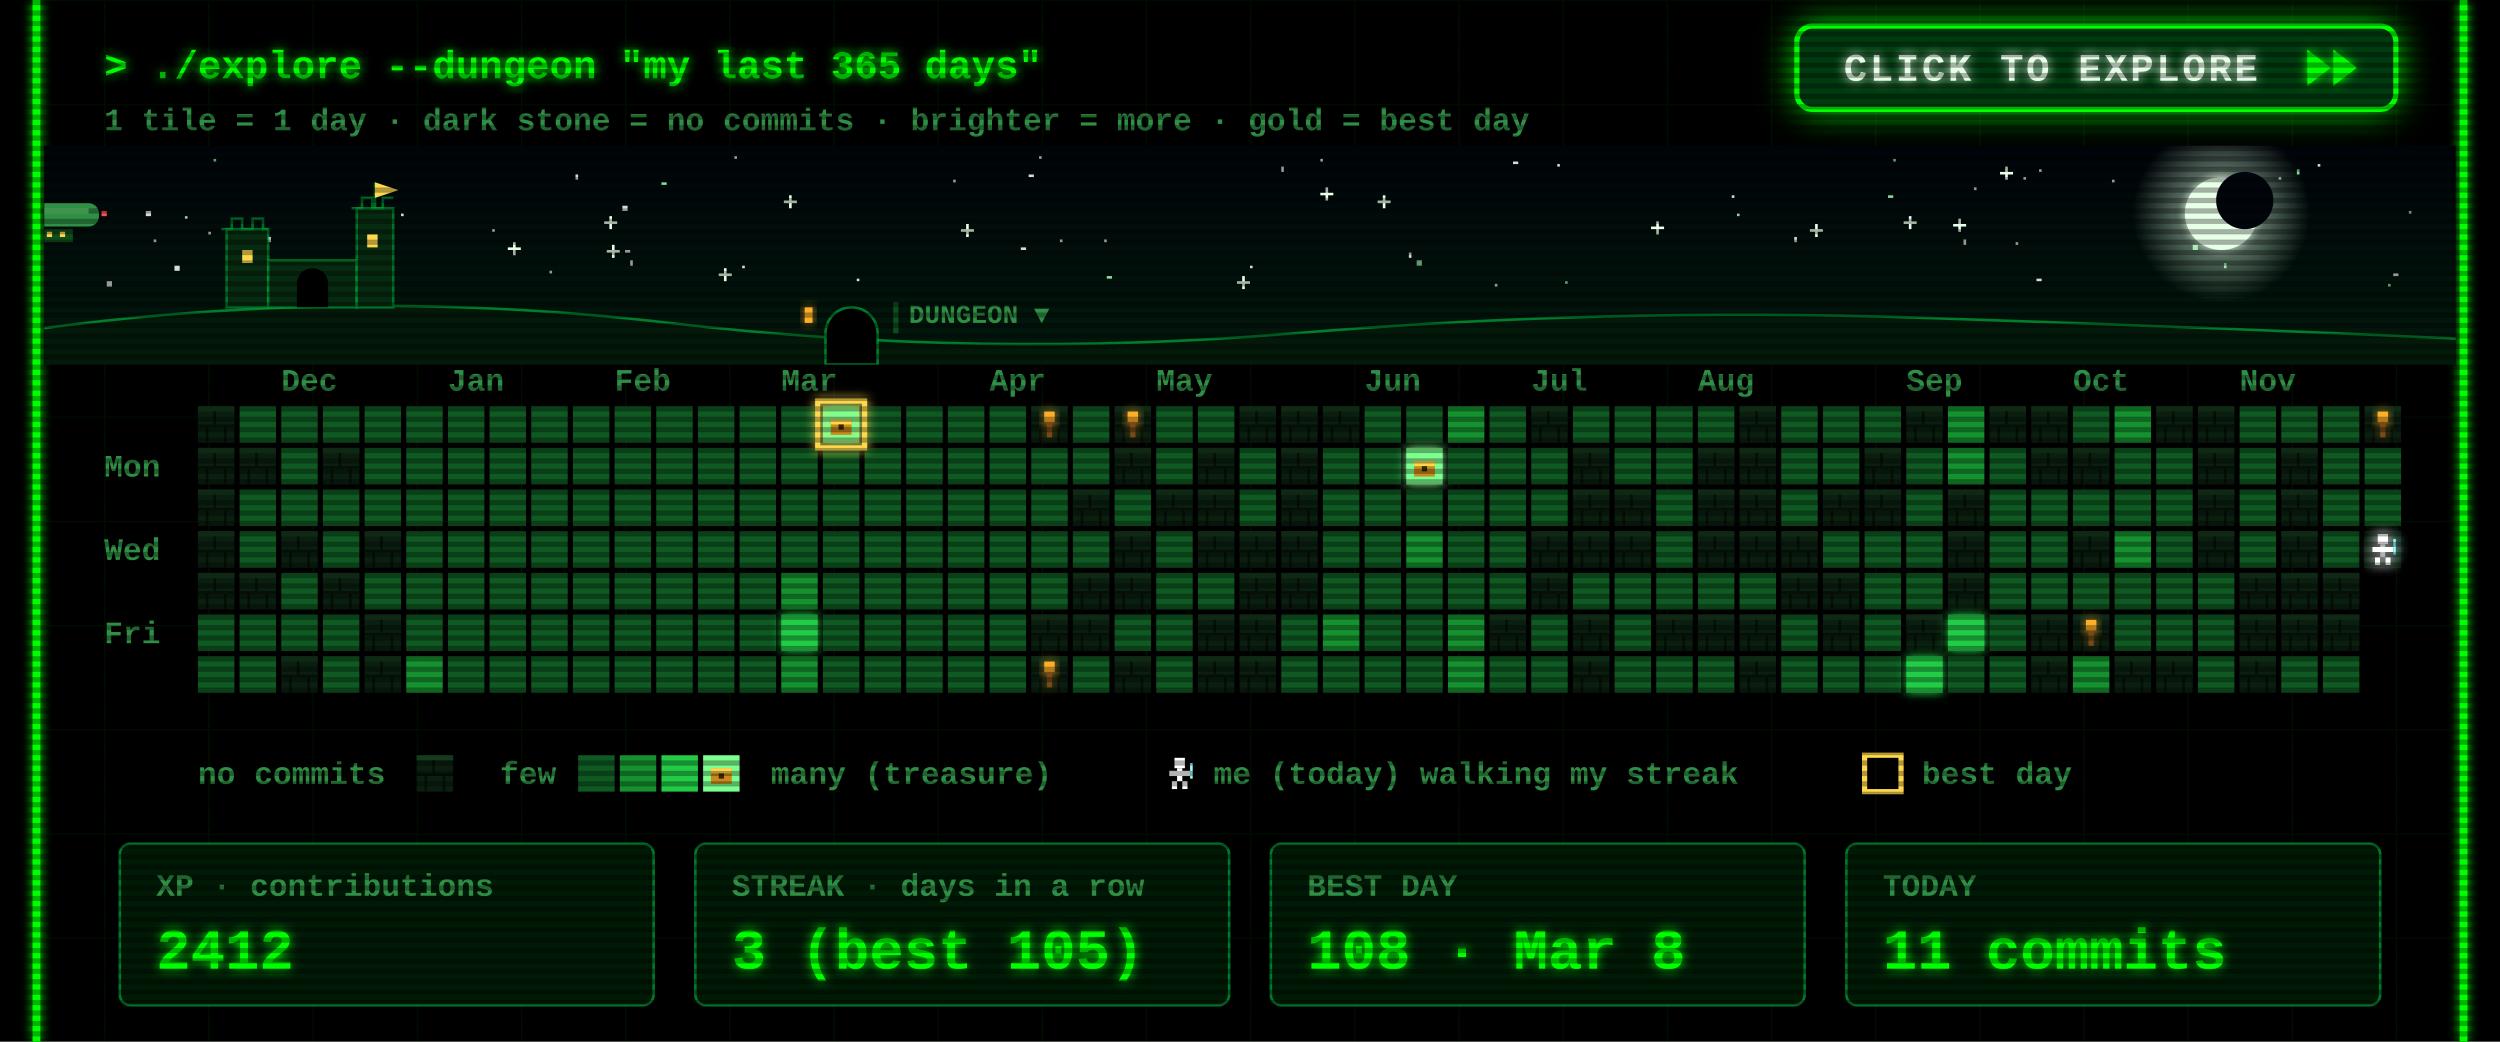
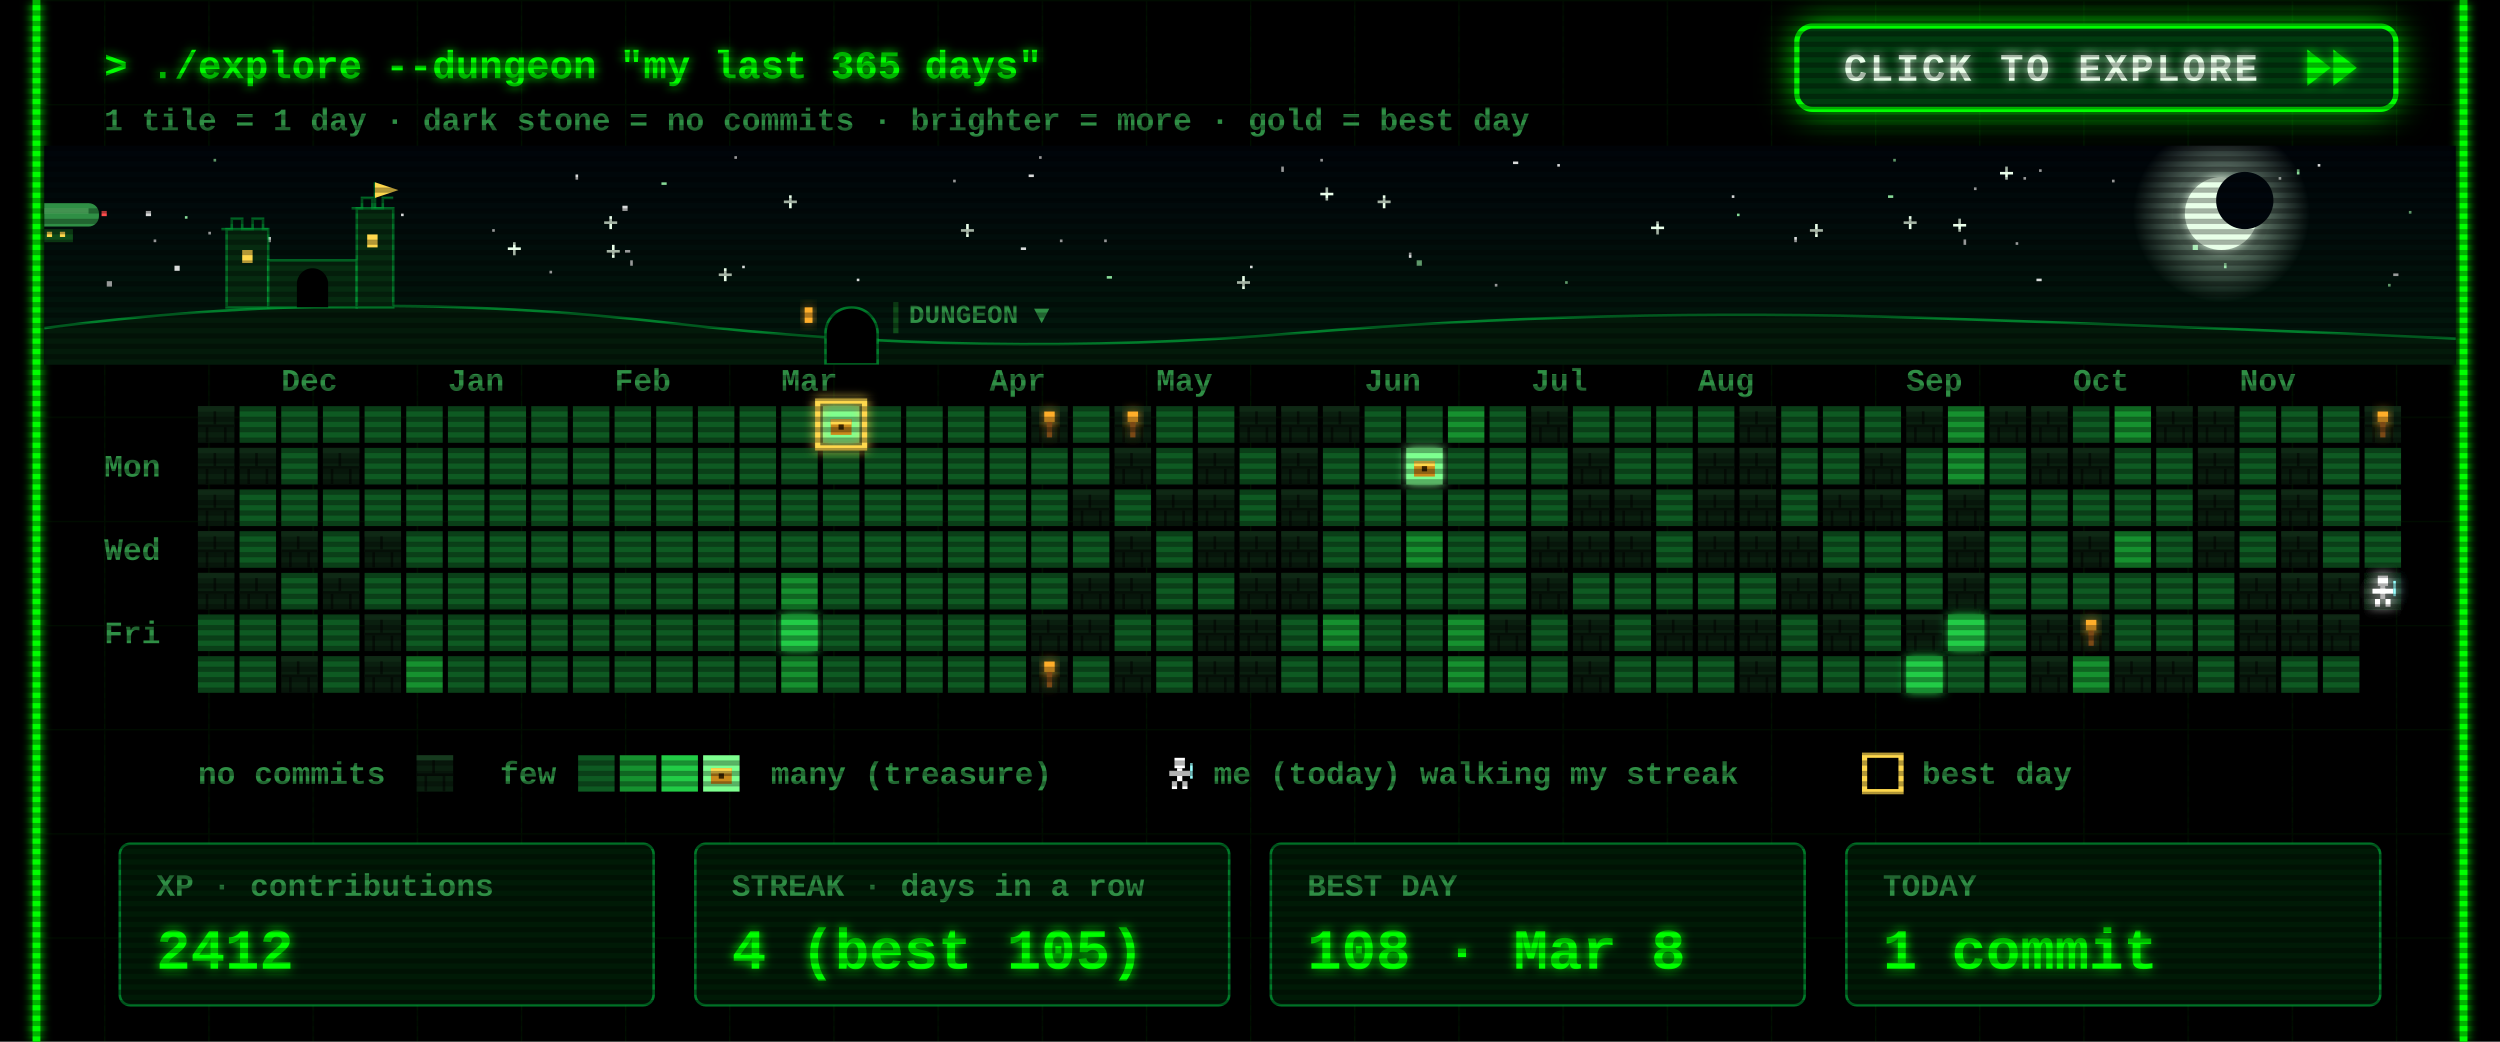
<svg xmlns="http://www.w3.org/2000/svg" width="960" height="400" viewBox="0 0 960 400">
  <defs>
    <filter id="glow" x="-50%" y="-50%" width="200%" height="200%">
      <feGaussianBlur stdDeviation="2" result="b" />
      <feMerge>
        <feMergeNode in="b" />
        <feMergeNode in="SourceGraphic" />
      </feMerge>
    </filter>
    <pattern id="grid" width="40" height="40" patternUnits="userSpaceOnUse">
      <path d="M40 0H0V40" fill="none" stroke="#00FF00" stroke-opacity=".07" />
    </pattern>
    <pattern id="scan" width="4" height="4" patternUnits="userSpaceOnUse">
      <rect width="4" height="2" fill="#000" fill-opacity=".3" />
    </pattern>
    <g id="wall">
      <rect width="14" height="14" fill="#0a1f0f" />
      <rect width="14" height="2" fill="#163a1e" />
      <rect y="7" width="14" height="1" fill="#050f07" />
      <rect x="6" y="2" width="1" height="5" fill="#050f07" />
      <rect x="3" y="8" width="1" height="6" fill="#050f07" />
      <rect x="10" y="8" width="1" height="6" fill="#050f07" />
    </g>
    <g id="chest">
      <rect x="3" y="5" width="8" height="6" fill="#c98a1b" />
      <rect x="3" y="5" width="8" height="2" fill="#ffd84d" />
      <rect x="6" y="7" width="2" height="2" fill="#3a2500" />
    </g>
    <g id="hero">
      <rect x="5" y="1" width="4" height="4" fill="#fff" />
      <rect x="3" y="6" width="8" height="2" fill="#fff" />
      <rect x="6" y="5" width="2" height="5" fill="#fff" />
      <rect x="4" y="10" width="2" height="3" fill="#fff" />
      <rect x="8" y="10" width="2" height="3" fill="#fff" />
      <rect x="11" y="3" width="1" height="6" fill="#9ff" />
    </g>
  </defs>
  <style>
  text{font-family:"Courier New",Consolas,"DejaVu Sans Mono",monospace;font-weight:700;white-space:pre}
  .ui{font-size:15px} .lbl{font-size:12px} .big{font-size:22px} .small{font-size:12px}
  .torch{animation:t 1.3s infinite} @keyframes t{0%,100%{opacity:1}40%{opacity:.55}70%{opacity:.85} }
  .bob{animation:bob .8s steps(2) infinite} @keyframes bob{50%{transform:translateY(-1px)} }
  .flick{animation:f 7s infinite} @keyframes f{0%,95%,100%{opacity:1}96%{opacity:.6}97%{opacity:1} }
</style>
  <rect width="960" height="400" fill="#000" />
  <rect x="12" width="936" height="400" fill="url(#grid)" />
  <g class="flick" filter="url(#glow)" pointer-events="none">
    <line x1="14" y1="0" x2="14" y2="400" stroke="#00FF00" stroke-width="3" />
    <line x1="946" y1="0" x2="946" y2="400" stroke="#00FF00" stroke-width="3" />
  </g>
  <text class="ui" x="40" y="30" fill="#00FF00" filter="url(#glow)">&gt; ./explore --dungeon "my last 365 days"</text>
  <text class="small" x="40" y="50" fill="#2f8f45">1 tile = 1 day  ·  dark stone = no commits  ·  brighter = more  ·  gold = best day</text>
  <g>
    <clipPath id="btnClip">
      <rect x="690" y="10" width="230" height="32" rx="6" />
    </clipPath>
    <linearGradient id="shine" x1="0" x2="1">
      <stop offset="0" stop-color="#fff" stop-opacity="0" />
      <stop offset=".5" stop-color="#fff" stop-opacity=".55" />
      <stop offset="1" stop-color="#fff" stop-opacity="0" />
    </linearGradient>
    <filter id="btnGlow" x="-40%" y="-120%" width="180%" height="340%">
      <feGaussianBlur stdDeviation="7" />
    </filter>
    <rect class="pulse" x="690" y="10" width="230" height="32" rx="6" fill="#00FF00" filter="url(#btnGlow)" />
    <rect x="690" y="10" width="230" height="32" rx="6" fill="#003b0f" stroke="#00FF00" stroke-width="2" />
    <g clip-path="url(#btnClip)">
      <rect class="sweep" x="610" y="10" width="70" height="32" fill="url(#shine)" transform="skewX(-20)" />
    </g>
    <text x="708" y="31" fill="#eaffea" style="font-size:15px;letter-spacing:1px" filter="url(#glow)">CLICK TO EXPLORE</text>
    <g class="nudge">
      <path d="M886 19 l9 7 -9 7z M896 19 l9 7 -9 7z" fill="#00FF00" filter="url(#glow)" />
    </g>
  </g>
  <style>
  .pulse{animation:pulse 1.6s ease-in-out infinite} @keyframes pulse{0%,100%{opacity:.25}50%{opacity:.85} }
  .sweep{animation:sweep 2.8s ease-in-out infinite} @keyframes sweep{0%{transform:skewX(-20deg) translateX(0)}60%,100%{transform:skewX(-20deg) translateX(340px)} }
  .nudge{animation:nudge 0.9s ease-in-out infinite} @keyframes nudge{0%,100%{transform:translateX(0)}50%{transform:translateX(4px)} }
</style>
  <defs>
    <linearGradient id="skyG" x1="0" y1="0" x2="0" y2="1">
      <stop offset="0" stop-color="#00040a" />
      <stop offset="1" stop-color="#021a0c" />
    </linearGradient>
    <radialGradient id="moonG">
      <stop offset=".55" stop-color="#d9ffe0" stop-opacity=".35" />
      <stop offset="1" stop-color="#d9ffe0" stop-opacity="0" />
    </radialGradient>
    <linearGradient id="trail" x1="0" x2="1">
      <stop offset="0" stop-color="#fff" stop-opacity="0" />
      <stop offset="1" stop-color="#fff" />
    </linearGradient>
    <clipPath id="skyClip">
      <rect x="17" y="56" width="926" height="84" />
    </clipPath>
  </defs>
  <style>
  .tw{animation:tw 3s ease-in-out infinite} @keyframes tw{0%,100%{opacity:1}50%{opacity:.15} }
  .shoot{animation:shoot 9s linear infinite;opacity:0} @keyframes shoot{0%{transform:translate(0,0);opacity:0}2%{opacity:1}9%{transform:translate(260px,46px);opacity:0}100%{transform:translate(260px,46px);opacity:0} }
  .ship{animation:ship 30s linear infinite} @keyframes ship{from{transform:translateX(-80px)}to{transform:translateX(1000px)} }
  .bob2{animation:bob2 2s ease-in-out infinite} @keyframes bob2{0%,100%{transform:translateY(0)}50%{transform:translateY(2px)} }
  .lamp{animation:lamp 1s step-end infinite} @keyframes lamp{50%{opacity:0} }
  .win{animation:win 4s infinite} @keyframes win{0%,90%,100%{opacity:1}93%{opacity:.4} }
</style>
  <g clip-path="url(#skyClip)" pointer-events="none">
    <rect x="17" y="56" width="926" height="84" fill="url(#skyG)" />
    <rect class="tw" style="animation-delay:1.7s" x="758" y="72" width="1" height="1" fill="#ffffff" opacity=".85" />
    <rect class="tw" style="animation-delay:0.5s" x="425" y="106" width="2" height="1" fill="#9fffb0" opacity=".85" />
    <rect class="tw" style="animation-delay:2.8s" x="777" y="68" width="1" height="1" fill="#ffffff" opacity=".85" />
    <rect class="tw" style="animation-delay:1.9s" x="399" y="60" width="1" height="1" fill="#ffffff" opacity=".85" />
    <rect class="tw" style="animation-delay:2.9s" x="242" y="100" width="1" height="2" fill="#ffffff" opacity=".85" />
    <g class="tw" style="animation-delay:2.6s" fill="#eaffea">
      <rect x="731" y="85" width="5" height="1" />
      <rect x="733" y="83" width="1" height="5" />
    </g>
    <rect class="tw" style="animation-delay:2.3s" x="282" y="60" width="1" height="1" fill="#ffffff" opacity=".85" />
    <rect class="tw" style="animation-delay:0.2s" x="917" y="109" width="1" height="1" fill="#9fffb0" opacity=".85" />
    <rect class="tw" style="animation-delay:1.2s" x="598" y="63" width="1" height="1" fill="#ffffff" opacity=".85" />
    <rect class="tw" style="animation-delay:0.6s" x="919" y="105" width="2" height="1" fill="#ffffff" opacity=".85" />
    <rect class="tw" style="animation-delay:0.1s" x="395" y="67" width="2" height="1" fill="#ffffff" opacity=".85" />
    <rect class="tw" style="animation-delay:2.8s" x="507" y="61" width="1" height="1" fill="#ffffff" opacity=".85" />
    <g class="tw" style="animation-delay:1.5s" fill="#eaffea">
      <rect x="634" y="87" width="5" height="1" />
      <rect x="636" y="85" width="1" height="5" />
    </g>
    <rect class="tw" style="animation-delay:2.6s" x="154" y="82" width="1" height="1" fill="#ffffff" opacity=".85" />
    <g class="tw" style="animation-delay:0.9s" fill="#eaffea">
      <rect x="232" y="85" width="5" height="1" />
      <rect x="234" y="83" width="1" height="5" />
    </g>
    <g class="tw" style="animation-delay:0.3s" fill="#eaffea">
      <rect x="529" y="77" width="5" height="1" />
      <rect x="531" y="75" width="1" height="5" />
    </g>
    <g class="tw" style="animation-delay:2.5s" fill="#eaffea">
      <rect x="369" y="88" width="5" height="1" />
      <rect x="371" y="86" width="1" height="5" />
    </g>
    <rect class="tw" style="animation-delay:0.4s" x="102" y="91" width="2" height="2" fill="#ffffff" opacity=".85" />
    <g class="tw" style="animation-delay:0.7s" fill="#eaffea">
      <rect x="507" y="74" width="5" height="1" />
      <rect x="509" y="72" width="1" height="5" />
    </g>
    <g class="tw" style="animation-delay:2.1s" fill="#eaffea">
      <rect x="301" y="77" width="5" height="1" />
      <rect x="303" y="75" width="1" height="5" />
    </g>
    <rect class="tw" style="animation-delay:1.9s" x="71" y="83" width="1" height="1" fill="#9fffb0" opacity=".85" />
    <rect class="tw" style="animation-delay:0.9s" x="811" y="69" width="1" height="1" fill="#ffffff" opacity=".85" />
    <rect class="tw" style="animation-delay:2.6s" x="574" y="109" width="1" height="1" fill="#ffffff" opacity=".85" />
    <rect class="tw" style="animation-delay:2.3s" x="41" y="108" width="2" height="2" fill="#ffffff" opacity=".85" />
    <rect class="tw" style="animation-delay:3.0s" x="925" y="81" width="1" height="1" fill="#9fffb0" opacity=".85" />
    <rect class="tw" style="animation-delay:0.4s" x="541" y="97" width="1" height="2" fill="#ffffff" opacity=".85" />
    <rect class="tw" style="animation-delay:2.0s" x="875" y="68" width="1" height="1" fill="#ffffff" opacity=".85" />
    <rect class="tw" style="animation-delay:1.4s" x="254" y="70" width="2" height="1" fill="#9fffb0" opacity=".85" />
    <rect class="tw" style="animation-delay:1.4s" x="480" y="102" width="1" height="1" fill="#ffffff" opacity=".85" />
    <rect class="tw" style="animation-delay:2.0s" x="725" y="75" width="2" height="1" fill="#9fffb0" opacity=".85" />
    <g class="tw" style="animation-delay:1.9s" fill="#eaffea">
      <rect x="233" y="96" width="5" height="1" />
      <rect x="235" y="94" width="1" height="5" />
    </g>
    <rect class="tw" style="animation-delay:0.3s" x="392" y="95" width="2" height="1" fill="#ffffff" opacity=".85" />
    <rect class="tw" style="animation-delay:2.2s" x="80" y="89" width="1" height="1" fill="#ffffff" opacity=".85" />
    <rect class="tw" style="animation-delay:0.2s" x="727" y="61" width="1" height="1" fill="#9fffb0" opacity=".85" />
    <rect class="tw" style="animation-delay:0.5s" x="211" y="104" width="1" height="1" fill="#ffffff" opacity=".85" />
    <rect class="tw" style="animation-delay:0.1s" x="407" y="92" width="1" height="1" fill="#ffffff" opacity=".85" />
    <rect class="tw" style="animation-delay:2.1s" x="782" y="107" width="2" height="1" fill="#ffffff" opacity=".85" />
    <rect class="tw" style="animation-delay:1.7s" x="221" y="67" width="1" height="2" fill="#ffffff" opacity=".85" />
    <g class="tw" style="animation-delay:1.0s" fill="#eaffea">
      <rect x="475" y="108" width="5" height="1" />
      <rect x="477" y="106" width="1" height="5" />
    </g>
    <rect class="tw" style="animation-delay:0.6s" x="82" y="61" width="1" height="1" fill="#9fffb0" opacity=".85" />
    <rect class="tw" style="animation-delay:1.9s" x="424" y="92" width="1" height="1" fill="#ffffff" opacity=".85" />
    <g class="tw" style="animation-delay:2.8s" fill="#eaffea">
      <rect x="195" y="95" width="5" height="1" />
      <rect x="197" y="93" width="1" height="5" />
    </g>
    <rect class="tw" style="animation-delay:1.8s" x="366" y="69" width="1" height="1" fill="#ffffff" opacity=".85" />
    <rect class="tw" style="animation-delay:0.8s" x="581" y="62" width="2" height="1" fill="#ffffff" opacity=".85" />
    <rect class="tw" style="animation-delay:2.3s" x="667" y="82" width="1" height="1" fill="#9fffb0" opacity=".85" />
    <rect class="tw" style="animation-delay:1.9s" x="689" y="91" width="1" height="2" fill="#ffffff" opacity=".85" />
    <rect class="tw" style="animation-delay:1.6s" x="783" y="65" width="1" height="1" fill="#ffffff" opacity=".85" />
    <rect class="tw" style="animation-delay:2.7s" x="144" y="82" width="2" height="2" fill="#ffffff" opacity=".85" />
    <rect class="tw" style="animation-delay:1.6s" x="854" y="101" width="1" height="2" fill="#9fffb0" opacity=".85" />
    <g class="tw" style="animation-delay:1.4s" fill="#eaffea">
      <rect x="276" y="105" width="5" height="1" />
      <rect x="278" y="103" width="1" height="5" />
    </g>
    <rect class="tw" style="animation-delay:1.9s" x="890" y="63" width="1" height="1" fill="#ffffff" opacity=".85" />
    <rect class="tw" style="animation-delay:2.3s" x="665" y="75" width="1" height="1" fill="#ffffff" opacity=".85" />
    <rect class="tw" style="animation-delay:1.7s" x="492" y="64" width="1" height="2" fill="#ffffff" opacity=".85" />
    <rect class="tw" style="animation-delay:2.5s" x="842" y="94" width="2" height="2" fill="#9fffb0" opacity=".85" />
    <rect class="tw" style="animation-delay:1.6s" x="56" y="81" width="2" height="2" fill="#ffffff" opacity=".85" />
    <rect class="tw" style="animation-delay:1.7s" x="329" y="107" width="1" height="1" fill="#ffffff" opacity=".85" />
    <g class="tw" style="animation-delay:2.9s" fill="#eaffea">
      <rect x="750" y="86" width="5" height="1" />
      <rect x="752" y="84" width="1" height="5" />
    </g>
    <rect class="tw" style="animation-delay:0.6s" x="882" y="65" width="1" height="2" fill="#9fffb0" opacity=".85" />
    <rect class="tw" style="animation-delay:0.2s" x="189" y="88" width="1" height="1" fill="#ffffff" opacity=".85" />
    <rect class="tw" style="animation-delay:2.0s" x="240" y="96" width="2" height="1" fill="#ffffff" opacity=".85" />
    <rect class="tw" style="animation-delay:0.5s" x="285" y="102" width="1" height="1" fill="#ffffff" opacity=".85" />
    <rect class="tw" style="animation-delay:0.3s" x="601" y="108" width="1" height="1" fill="#9fffb0" opacity=".85" />
    <rect class="tw" style="animation-delay:2.6s" x="67" y="102" width="2" height="2" fill="#ffffff" opacity=".85" />
    <g class="tw" style="animation-delay:2.9s" fill="#eaffea">
      <rect x="695" y="88" width="5" height="1" />
      <rect x="697" y="86" width="1" height="5" />
    </g>
    <rect class="tw" style="animation-delay:0.7s" x="774" y="93" width="1" height="1" fill="#ffffff" opacity=".85" />
    <rect class="tw" style="animation-delay:2.0s" x="239" y="79" width="2" height="2" fill="#ffffff" opacity=".85" />
    <rect class="tw" style="animation-delay:1.7s" x="754" y="92" width="1" height="2" fill="#ffffff" opacity=".85" />
    <rect class="tw" style="animation-delay:0.6s" x="59" y="92" width="1" height="1" fill="#ffffff" opacity=".85" />
    <rect class="tw" style="animation-delay:1.7s" x="544" y="100" width="2" height="2" fill="#9fffb0" opacity=".85" />
    <g class="tw" style="animation-delay:2.2s" fill="#eaffea">
      <rect x="768" y="66" width="5" height="1" />
      <rect x="770" y="64" width="1" height="5" />
    </g>
    <circle cx="853" cy="82" r="34" fill="url(#moonG)" />
    <circle cx="853" cy="82" r="14" fill="#e8ffe8" filter="url(#glow)" />
    <circle cx="862" cy="77" r="11" fill="#00060c" />
    <g class="shoot">
      <line x1="197" y1="64" x2="247" y2="73" stroke="url(#trail)" stroke-width="2" />
    </g>
    <g class="ship">
      <g transform="translate(0 78)">
        <g class="bob2">
          <rect x="4" y="0" width="34" height="9" rx="4" fill="#2f8f45" />
          <rect x="8" y="2" width="26" height="2" fill="#7dff8f" opacity=".6" />
          <rect x="16" y="10" width="12" height="5" fill="#0f4d1a" />
          <rect x="18" y="11" width="2" height="2" fill="#ffd84d" />
          <rect x="23" y="11" width="2" height="2" fill="#ffd84d" />
          <path d="M0 2 l5 2 -5 2z" fill="#2f8f45" />
          <rect class="lamp" x="39" y="3" width="2" height="2" fill="#ff4d4d" />
          <rect class="lamp" style="animation-delay:.5s" x="3" y="8" width="2" height="2" fill="#7dff8f" />
        </g>
      </g>
    </g>
    <path d="M17 140 L17 126 Q137 110 257 124 T497 128 T737 122 T943 130 L943 140 Z" fill="#031a0a" />
    <path d="M17 126 Q137 110 257 124 T497 128 T737 122 T943 130" fill="none" stroke="#00a83a" stroke-opacity=".7" />
    <g fill="#062b10" stroke="#00a83a" stroke-opacity=".6">
      <rect x="87" y="88" width="16" height="30" />
      <rect x="103" y="100" width="34" height="18" />
      <rect x="137" y="80" width="14" height="38" />
      <path d="M85 88 h4 v-4 h4 v4 h4 v-4 h4 v4 h2" fill="none" />
      <path d="M135 80 h4 v-4 h4 v4 h4 v-4 h4" fill="none" />
      <path d="M144 80 v-10" fill="none" />
    </g>
    <path d="M144 70 l9 3 -9 3z" fill="#ffd84d" />
    <rect class="win" x="93" y="96" width="4" height="5" fill="#ffd84d" />
    <rect class="win" style="animation-delay:1.3s" x="141" y="90" width="4" height="5" fill="#ffd84d" />
    <path d="M114 118 v-9 a6 6 0 0 1 12 0 v9z" fill="#000" />
    <path d="M317 140 v-12 a10 10 0 0 1 20 0 v12z" fill="#000" stroke="#00a83a" stroke-opacity=".7" />
    <rect class="win" x="309" y="118" width="3" height="6" fill="#ffae2b" filter="url(#glow)" />
    <rect x="343" y="116" width="2" height="12" fill="#0f4d1a" />
    <text class="lbl" x="349" y="124" fill="#2f8f45" style="font-size:10px">DUNGEON ▼</text>
  </g>
  <text class="lbl" x="108" y="150" fill="#2f8f45">Dec</text>
  <text class="lbl" x="172" y="150" fill="#2f8f45">Jan</text>
  <text class="lbl" x="236" y="150" fill="#2f8f45">Feb</text>
  <text class="lbl" x="300" y="150" fill="#2f8f45">Mar</text>
  <text class="lbl" x="380" y="150" fill="#2f8f45">Apr</text>
  <text class="lbl" x="444" y="150" fill="#2f8f45">May</text>
  <text class="lbl" x="524" y="150" fill="#2f8f45">Jun</text>
  <text class="lbl" x="588" y="150" fill="#2f8f45">Jul</text>
  <text class="lbl" x="652" y="150" fill="#2f8f45">Aug</text>
  <text class="lbl" x="732" y="150" fill="#2f8f45">Sep</text>
  <text class="lbl" x="796" y="150" fill="#2f8f45">Oct</text>
  <text class="lbl" x="860" y="150" fill="#2f8f45">Nov</text>
  <text class="lbl" x="40" y="183" fill="#2f8f45">Mon</text>
  <text class="lbl" x="40" y="215" fill="#2f8f45">Wed</text>
  <text class="lbl" x="40" y="247" fill="#2f8f45">Fri</text>
  <use href="#wall" x="76" y="156" />
  <use href="#wall" x="76" y="172" />
  <use href="#wall" x="76" y="188" />
  <use href="#wall" x="76" y="204" />
  <use href="#wall" x="76" y="220" />
  <rect x="76" y="236" width="14" height="14" fill="#0e5a22" />
  <rect x="76" y="252" width="14" height="14" fill="#0e5a22" />
  <rect x="92" y="156" width="14" height="14" fill="#0e5a22" />
  <use href="#wall" x="92" y="172" />
  <rect x="92" y="188" width="14" height="14" fill="#0e5a22" />
  <rect x="92" y="204" width="14" height="14" fill="#0e5a22" />
  <use href="#wall" x="92" y="220" />
  <rect x="92" y="236" width="14" height="14" fill="#0e5a22" />
  <rect x="92" y="252" width="14" height="14" fill="#0e5a22" />
  <rect x="108" y="156" width="14" height="14" fill="#0e5a22" />
  <rect x="108" y="172" width="14" height="14" fill="#0e5a22" />
  <rect x="108" y="188" width="14" height="14" fill="#0e5a22" />
  <use href="#wall" x="108" y="204" />
  <rect x="108" y="220" width="14" height="14" fill="#0e5a22" />
  <rect x="108" y="236" width="14" height="14" fill="#0e5a22" />
  <use href="#wall" x="108" y="252" />
  <rect x="124" y="156" width="14" height="14" fill="#0e5a22" />
  <use href="#wall" x="124" y="172" />
  <rect x="124" y="188" width="14" height="14" fill="#0e5a22" />
  <rect x="124" y="204" width="14" height="14" fill="#0e5a22" />
  <use href="#wall" x="124" y="220" />
  <rect x="124" y="236" width="14" height="14" fill="#0e5a22" />
  <rect x="124" y="252" width="14" height="14" fill="#0e5a22" />
  <rect x="140" y="156" width="14" height="14" fill="#0e5a22" />
  <rect x="140" y="172" width="14" height="14" fill="#0e5a22" />
  <rect x="140" y="188" width="14" height="14" fill="#0e5a22" />
  <use href="#wall" x="140" y="204" />
  <rect x="140" y="220" width="14" height="14" fill="#0e5a22" />
  <use href="#wall" x="140" y="236" />
  <use href="#wall" x="140" y="252" />
  <rect x="156" y="156" width="14" height="14" fill="#0e5a22" />
  <rect x="156" y="172" width="14" height="14" fill="#0e5a22" />
  <rect x="156" y="188" width="14" height="14" fill="#0e5a22" />
  <rect x="156" y="204" width="14" height="14" fill="#0e5a22" />
  <rect x="156" y="220" width="14" height="14" fill="#0e5a22" />
  <rect x="156" y="236" width="14" height="14" fill="#0e5a22" />
  <rect x="156" y="252" width="14" height="14" fill="#16912f" />
  <rect x="172" y="156" width="14" height="14" fill="#0e5a22" />
  <rect x="172" y="172" width="14" height="14" fill="#0e5a22" />
  <rect x="172" y="188" width="14" height="14" fill="#0e5a22" />
  <rect x="172" y="204" width="14" height="14" fill="#0e5a22" />
  <rect x="172" y="220" width="14" height="14" fill="#0e5a22" />
  <rect x="172" y="236" width="14" height="14" fill="#0e5a22" />
  <rect x="172" y="252" width="14" height="14" fill="#0e5a22" />
  <rect x="188" y="156" width="14" height="14" fill="#0e5a22" />
  <rect x="188" y="172" width="14" height="14" fill="#0e5a22" />
  <rect x="188" y="188" width="14" height="14" fill="#0e5a22" />
  <rect x="188" y="204" width="14" height="14" fill="#0e5a22" />
  <rect x="188" y="220" width="14" height="14" fill="#0e5a22" />
  <rect x="188" y="236" width="14" height="14" fill="#0e5a22" />
  <rect x="188" y="252" width="14" height="14" fill="#0e5a22" />
  <rect x="204" y="156" width="14" height="14" fill="#0e5a22" />
  <rect x="204" y="172" width="14" height="14" fill="#0e5a22" />
  <rect x="204" y="188" width="14" height="14" fill="#0e5a22" />
  <rect x="204" y="204" width="14" height="14" fill="#0e5a22" />
  <rect x="204" y="220" width="14" height="14" fill="#0e5a22" />
  <rect x="204" y="236" width="14" height="14" fill="#0e5a22" />
  <rect x="204" y="252" width="14" height="14" fill="#0e5a22" />
  <rect x="220" y="156" width="14" height="14" fill="#0e5a22" />
  <rect x="220" y="172" width="14" height="14" fill="#0e5a22" />
  <rect x="220" y="188" width="14" height="14" fill="#0e5a22" />
  <rect x="220" y="204" width="14" height="14" fill="#0e5a22" />
  <rect x="220" y="220" width="14" height="14" fill="#0e5a22" />
  <rect x="220" y="236" width="14" height="14" fill="#0e5a22" />
  <rect x="220" y="252" width="14" height="14" fill="#0e5a22" />
  <rect x="236" y="156" width="14" height="14" fill="#0e5a22" />
  <rect x="236" y="172" width="14" height="14" fill="#0e5a22" />
  <rect x="236" y="188" width="14" height="14" fill="#0e5a22" />
  <rect x="236" y="204" width="14" height="14" fill="#0e5a22" />
  <rect x="236" y="220" width="14" height="14" fill="#0e5a22" />
  <rect x="236" y="236" width="14" height="14" fill="#0e5a22" />
  <rect x="236" y="252" width="14" height="14" fill="#0e5a22" />
  <rect x="252" y="156" width="14" height="14" fill="#0e5a22" />
  <rect x="252" y="172" width="14" height="14" fill="#0e5a22" />
  <rect x="252" y="188" width="14" height="14" fill="#0e5a22" />
  <rect x="252" y="204" width="14" height="14" fill="#0e5a22" />
  <rect x="252" y="220" width="14" height="14" fill="#0e5a22" />
  <rect x="252" y="236" width="14" height="14" fill="#0e5a22" />
  <rect x="252" y="252" width="14" height="14" fill="#0e5a22" />
  <rect x="268" y="156" width="14" height="14" fill="#0e5a22" />
  <rect x="268" y="172" width="14" height="14" fill="#0e5a22" />
  <rect x="268" y="188" width="14" height="14" fill="#0e5a22" />
  <rect x="268" y="204" width="14" height="14" fill="#0e5a22" />
  <rect x="268" y="220" width="14" height="14" fill="#0e5a22" />
  <rect x="268" y="236" width="14" height="14" fill="#0e5a22" />
  <rect x="268" y="252" width="14" height="14" fill="#0e5a22" />
  <rect x="284" y="156" width="14" height="14" fill="#0e5a22" />
  <rect x="284" y="172" width="14" height="14" fill="#0e5a22" />
  <rect x="284" y="188" width="14" height="14" fill="#0e5a22" />
  <rect x="284" y="204" width="14" height="14" fill="#0e5a22" />
  <rect x="284" y="220" width="14" height="14" fill="#0e5a22" />
  <rect x="284" y="236" width="14" height="14" fill="#0e5a22" />
  <rect x="284" y="252" width="14" height="14" fill="#0e5a22" />
  <rect x="300" y="156" width="14" height="14" fill="#0e5a22" />
  <rect x="300" y="172" width="14" height="14" fill="#0e5a22" />
  <rect x="300" y="188" width="14" height="14" fill="#0e5a22" />
  <rect x="300" y="204" width="14" height="14" fill="#0e5a22" />
  <rect x="300" y="220" width="14" height="14" fill="#16912f" />
  <rect x="300" y="236" width="14" height="14" fill="#22cc46" filter="url(#glow)" />
  <rect x="300" y="252" width="14" height="14" fill="#16912f" />
  <rect x="316" y="156" width="14" height="14" fill="#7dff8f" filter="url(#glow)" />
  <use href="#chest" x="316" y="156" />
  <rect x="316" y="172" width="14" height="14" fill="#0e5a22" />
  <rect x="316" y="188" width="14" height="14" fill="#0e5a22" />
  <rect x="316" y="204" width="14" height="14" fill="#0e5a22" />
  <rect x="316" y="220" width="14" height="14" fill="#0e5a22" />
  <rect x="316" y="236" width="14" height="14" fill="#0e5a22" />
  <rect x="316" y="252" width="14" height="14" fill="#0e5a22" />
  <rect x="332" y="156" width="14" height="14" fill="#0e5a22" />
  <rect x="332" y="172" width="14" height="14" fill="#0e5a22" />
  <rect x="332" y="188" width="14" height="14" fill="#0e5a22" />
  <rect x="332" y="204" width="14" height="14" fill="#0e5a22" />
  <rect x="332" y="220" width="14" height="14" fill="#0e5a22" />
  <rect x="332" y="236" width="14" height="14" fill="#0e5a22" />
  <rect x="332" y="252" width="14" height="14" fill="#0e5a22" />
  <rect x="348" y="156" width="14" height="14" fill="#0e5a22" />
  <rect x="348" y="172" width="14" height="14" fill="#0e5a22" />
  <rect x="348" y="188" width="14" height="14" fill="#0e5a22" />
  <rect x="348" y="204" width="14" height="14" fill="#0e5a22" />
  <rect x="348" y="220" width="14" height="14" fill="#0e5a22" />
  <rect x="348" y="236" width="14" height="14" fill="#0e5a22" />
  <rect x="348" y="252" width="14" height="14" fill="#0e5a22" />
  <rect x="364" y="156" width="14" height="14" fill="#0e5a22" />
  <rect x="364" y="172" width="14" height="14" fill="#0e5a22" />
  <rect x="364" y="188" width="14" height="14" fill="#0e5a22" />
  <rect x="364" y="204" width="14" height="14" fill="#0e5a22" />
  <rect x="364" y="220" width="14" height="14" fill="#0e5a22" />
  <rect x="364" y="236" width="14" height="14" fill="#0e5a22" />
  <rect x="364" y="252" width="14" height="14" fill="#0e5a22" />
  <rect x="380" y="156" width="14" height="14" fill="#0e5a22" />
  <rect x="380" y="172" width="14" height="14" fill="#0e5a22" />
  <rect x="380" y="188" width="14" height="14" fill="#0e5a22" />
  <rect x="380" y="204" width="14" height="14" fill="#0e5a22" />
  <rect x="380" y="220" width="14" height="14" fill="#0e5a22" />
  <rect x="380" y="236" width="14" height="14" fill="#0e5a22" />
  <rect x="380" y="252" width="14" height="14" fill="#0e5a22" />
  <use href="#wall" x="396" y="156" />
  <rect x="396" y="172" width="14" height="14" fill="#0e5a22" />
  <rect x="396" y="188" width="14" height="14" fill="#0e5a22" />
  <rect x="396" y="204" width="14" height="14" fill="#0e5a22" />
  <rect x="396" y="220" width="14" height="14" fill="#0e5a22" />
  <use href="#wall" x="396" y="236" />
  <use href="#wall" x="396" y="252" />
  <rect x="412" y="156" width="14" height="14" fill="#0e5a22" />
  <rect x="412" y="172" width="14" height="14" fill="#0e5a22" />
  <use href="#wall" x="412" y="188" />
  <rect x="412" y="204" width="14" height="14" fill="#0e5a22" />
  <use href="#wall" x="412" y="220" />
  <use href="#wall" x="412" y="236" />
  <rect x="412" y="252" width="14" height="14" fill="#0e5a22" />
  <use href="#wall" x="428" y="156" />
  <use href="#wall" x="428" y="172" />
  <rect x="428" y="188" width="14" height="14" fill="#0e5a22" />
  <use href="#wall" x="428" y="204" />
  <use href="#wall" x="428" y="220" />
  <rect x="428" y="236" width="14" height="14" fill="#0e5a22" />
  <use href="#wall" x="428" y="252" />
  <rect x="444" y="156" width="14" height="14" fill="#0e5a22" />
  <rect x="444" y="172" width="14" height="14" fill="#0e5a22" />
  <use href="#wall" x="444" y="188" />
  <rect x="444" y="204" width="14" height="14" fill="#0e5a22" />
  <rect x="444" y="220" width="14" height="14" fill="#0e5a22" />
  <rect x="444" y="236" width="14" height="14" fill="#0e5a22" />
  <rect x="444" y="252" width="14" height="14" fill="#0e5a22" />
  <rect x="460" y="156" width="14" height="14" fill="#0e5a22" />
  <use href="#wall" x="460" y="172" />
  <use href="#wall" x="460" y="188" />
  <use href="#wall" x="460" y="204" />
  <rect x="460" y="220" width="14" height="14" fill="#0e5a22" />
  <use href="#wall" x="460" y="236" />
  <use href="#wall" x="460" y="252" />
  <use href="#wall" x="476" y="156" />
  <rect x="476" y="172" width="14" height="14" fill="#0e5a22" />
  <rect x="476" y="188" width="14" height="14" fill="#0e5a22" />
  <use href="#wall" x="476" y="204" />
  <use href="#wall" x="476" y="220" />
  <use href="#wall" x="476" y="236" />
  <use href="#wall" x="476" y="252" />
  <use href="#wall" x="492" y="156" />
  <use href="#wall" x="492" y="172" />
  <use href="#wall" x="492" y="188" />
  <use href="#wall" x="492" y="204" />
  <use href="#wall" x="492" y="220" />
  <rect x="492" y="236" width="14" height="14" fill="#0e5a22" />
  <rect x="492" y="252" width="14" height="14" fill="#0e5a22" />
  <use href="#wall" x="508" y="156" />
  <rect x="508" y="172" width="14" height="14" fill="#0e5a22" />
  <rect x="508" y="188" width="14" height="14" fill="#0e5a22" />
  <rect x="508" y="204" width="14" height="14" fill="#0e5a22" />
  <rect x="508" y="220" width="14" height="14" fill="#0e5a22" />
  <rect x="508" y="236" width="14" height="14" fill="#16912f" />
  <rect x="508" y="252" width="14" height="14" fill="#0e5a22" />
  <rect x="524" y="156" width="14" height="14" fill="#0e5a22" />
  <rect x="524" y="172" width="14" height="14" fill="#0e5a22" />
  <rect x="524" y="188" width="14" height="14" fill="#0e5a22" />
  <rect x="524" y="204" width="14" height="14" fill="#0e5a22" />
  <rect x="524" y="220" width="14" height="14" fill="#0e5a22" />
  <rect x="524" y="236" width="14" height="14" fill="#0e5a22" />
  <rect x="524" y="252" width="14" height="14" fill="#0e5a22" />
  <rect x="540" y="156" width="14" height="14" fill="#0e5a22" />
  <rect x="540" y="172" width="14" height="14" fill="#7dff8f" filter="url(#glow)" />
  <use href="#chest" x="540" y="172" />
  <rect x="540" y="188" width="14" height="14" fill="#0e5a22" />
  <rect x="540" y="204" width="14" height="14" fill="#16912f" />
  <rect x="540" y="220" width="14" height="14" fill="#0e5a22" />
  <rect x="540" y="236" width="14" height="14" fill="#0e5a22" />
  <rect x="540" y="252" width="14" height="14" fill="#0e5a22" />
  <rect x="556" y="156" width="14" height="14" fill="#16912f" />
  <rect x="556" y="172" width="14" height="14" fill="#0e5a22" />
  <rect x="556" y="188" width="14" height="14" fill="#0e5a22" />
  <rect x="556" y="204" width="14" height="14" fill="#0e5a22" />
  <rect x="556" y="220" width="14" height="14" fill="#0e5a22" />
  <rect x="556" y="236" width="14" height="14" fill="#16912f" />
  <rect x="556" y="252" width="14" height="14" fill="#16912f" />
  <rect x="572" y="156" width="14" height="14" fill="#0e5a22" />
  <rect x="572" y="172" width="14" height="14" fill="#0e5a22" />
  <rect x="572" y="188" width="14" height="14" fill="#0e5a22" />
  <rect x="572" y="204" width="14" height="14" fill="#0e5a22" />
  <rect x="572" y="220" width="14" height="14" fill="#0e5a22" />
  <use href="#wall" x="572" y="236" />
  <rect x="572" y="252" width="14" height="14" fill="#0e5a22" />
  <use href="#wall" x="588" y="156" />
  <rect x="588" y="172" width="14" height="14" fill="#0e5a22" />
  <rect x="588" y="188" width="14" height="14" fill="#0e5a22" />
  <use href="#wall" x="588" y="204" />
  <use href="#wall" x="588" y="220" />
  <rect x="588" y="236" width="14" height="14" fill="#0e5a22" />
  <rect x="588" y="252" width="14" height="14" fill="#0e5a22" />
  <rect x="604" y="156" width="14" height="14" fill="#0e5a22" />
  <use href="#wall" x="604" y="172" />
  <use href="#wall" x="604" y="188" />
  <use href="#wall" x="604" y="204" />
  <rect x="604" y="220" width="14" height="14" fill="#0e5a22" />
  <use href="#wall" x="604" y="236" />
  <use href="#wall" x="604" y="252" />
  <rect x="620" y="156" width="14" height="14" fill="#0e5a22" />
  <rect x="620" y="172" width="14" height="14" fill="#0e5a22" />
  <use href="#wall" x="620" y="188" />
  <use href="#wall" x="620" y="204" />
  <rect x="620" y="220" width="14" height="14" fill="#0e5a22" />
  <rect x="620" y="236" width="14" height="14" fill="#0e5a22" />
  <rect x="620" y="252" width="14" height="14" fill="#0e5a22" />
  <rect x="636" y="156" width="14" height="14" fill="#0e5a22" />
  <rect x="636" y="172" width="14" height="14" fill="#0e5a22" />
  <rect x="636" y="188" width="14" height="14" fill="#0e5a22" />
  <rect x="636" y="204" width="14" height="14" fill="#0e5a22" />
  <rect x="636" y="220" width="14" height="14" fill="#0e5a22" />
  <use href="#wall" x="636" y="236" />
  <rect x="636" y="252" width="14" height="14" fill="#0e5a22" />
  <rect x="652" y="156" width="14" height="14" fill="#0e5a22" />
  <use href="#wall" x="652" y="172" />
  <use href="#wall" x="652" y="188" />
  <use href="#wall" x="652" y="204" />
  <rect x="652" y="220" width="14" height="14" fill="#0e5a22" />
  <use href="#wall" x="652" y="236" />
  <rect x="652" y="252" width="14" height="14" fill="#0e5a22" />
  <use href="#wall" x="668" y="156" />
  <use href="#wall" x="668" y="172" />
  <use href="#wall" x="668" y="188" />
  <use href="#wall" x="668" y="204" />
  <rect x="668" y="220" width="14" height="14" fill="#0e5a22" />
  <use href="#wall" x="668" y="236" />
  <use href="#wall" x="668" y="252" />
  <rect x="684" y="156" width="14" height="14" fill="#0e5a22" />
  <rect x="684" y="172" width="14" height="14" fill="#0e5a22" />
  <rect x="684" y="188" width="14" height="14" fill="#0e5a22" />
  <use href="#wall" x="684" y="204" />
  <use href="#wall" x="684" y="220" />
  <rect x="684" y="236" width="14" height="14" fill="#0e5a22" />
  <rect x="684" y="252" width="14" height="14" fill="#0e5a22" />
  <rect x="700" y="156" width="14" height="14" fill="#0e5a22" />
  <rect x="700" y="172" width="14" height="14" fill="#0e5a22" />
  <use href="#wall" x="700" y="188" />
  <rect x="700" y="204" width="14" height="14" fill="#0e5a22" />
  <use href="#wall" x="700" y="220" />
  <use href="#wall" x="700" y="236" />
  <rect x="700" y="252" width="14" height="14" fill="#0e5a22" />
  <rect x="716" y="156" width="14" height="14" fill="#0e5a22" />
  <use href="#wall" x="716" y="172" />
  <use href="#wall" x="716" y="188" />
  <rect x="716" y="204" width="14" height="14" fill="#0e5a22" />
  <rect x="716" y="220" width="14" height="14" fill="#0e5a22" />
  <rect x="716" y="236" width="14" height="14" fill="#0e5a22" />
  <rect x="716" y="252" width="14" height="14" fill="#0e5a22" />
  <use href="#wall" x="732" y="156" />
  <rect x="732" y="172" width="14" height="14" fill="#0e5a22" />
  <rect x="732" y="188" width="14" height="14" fill="#0e5a22" />
  <rect x="732" y="204" width="14" height="14" fill="#0e5a22" />
  <rect x="732" y="220" width="14" height="14" fill="#0e5a22" />
  <use href="#wall" x="732" y="236" />
  <rect x="732" y="252" width="14" height="14" fill="#22cc46" filter="url(#glow)" />
  <rect x="748" y="156" width="14" height="14" fill="#16912f" />
  <rect x="748" y="172" width="14" height="14" fill="#16912f" />
  <use href="#wall" x="748" y="188" />
  <use href="#wall" x="748" y="204" />
  <use href="#wall" x="748" y="220" />
  <rect x="748" y="236" width="14" height="14" fill="#22cc46" filter="url(#glow)" />
  <rect x="748" y="252" width="14" height="14" fill="#0e5a22" />
  <use href="#wall" x="764" y="156" />
  <rect x="764" y="172" width="14" height="14" fill="#0e5a22" />
  <rect x="764" y="188" width="14" height="14" fill="#0e5a22" />
  <rect x="764" y="204" width="14" height="14" fill="#0e5a22" />
  <rect x="764" y="220" width="14" height="14" fill="#0e5a22" />
  <rect x="764" y="236" width="14" height="14" fill="#0e5a22" />
  <rect x="764" y="252" width="14" height="14" fill="#0e5a22" />
  <use href="#wall" x="780" y="156" />
  <use href="#wall" x="780" y="172" />
  <rect x="780" y="188" width="14" height="14" fill="#0e5a22" />
  <rect x="780" y="204" width="14" height="14" fill="#0e5a22" />
  <rect x="780" y="220" width="14" height="14" fill="#0e5a22" />
  <use href="#wall" x="780" y="236" />
  <use href="#wall" x="780" y="252" />
  <rect x="796" y="156" width="14" height="14" fill="#0e5a22" />
  <use href="#wall" x="796" y="172" />
  <rect x="796" y="188" width="14" height="14" fill="#0e5a22" />
  <use href="#wall" x="796" y="204" />
  <rect x="796" y="220" width="14" height="14" fill="#0e5a22" />
  <use href="#wall" x="796" y="236" />
  <rect x="796" y="252" width="14" height="14" fill="#16912f" />
  <rect x="812" y="156" width="14" height="14" fill="#16912f" />
  <rect x="812" y="172" width="14" height="14" fill="#0e5a22" />
  <rect x="812" y="188" width="14" height="14" fill="#0e5a22" />
  <rect x="812" y="204" width="14" height="14" fill="#16912f" />
  <rect x="812" y="220" width="14" height="14" fill="#0e5a22" />
  <rect x="812" y="236" width="14" height="14" fill="#0e5a22" />
  <use href="#wall" x="812" y="252" />
  <use href="#wall" x="828" y="156" />
  <rect x="828" y="172" width="14" height="14" fill="#0e5a22" />
  <rect x="828" y="188" width="14" height="14" fill="#0e5a22" />
  <rect x="828" y="204" width="14" height="14" fill="#0e5a22" />
  <rect x="828" y="220" width="14" height="14" fill="#0e5a22" />
  <rect x="828" y="236" width="14" height="14" fill="#0e5a22" />
  <use href="#wall" x="828" y="252" />
  <use href="#wall" x="844" y="156" />
  <use href="#wall" x="844" y="172" />
  <use href="#wall" x="844" y="188" />
  <use href="#wall" x="844" y="204" />
  <rect x="844" y="220" width="14" height="14" fill="#0e5a22" />
  <rect x="844" y="236" width="14" height="14" fill="#0e5a22" />
  <rect x="844" y="252" width="14" height="14" fill="#0e5a22" />
  <rect x="860" y="156" width="14" height="14" fill="#0e5a22" />
  <rect x="860" y="172" width="14" height="14" fill="#0e5a22" />
  <rect x="860" y="188" width="14" height="14" fill="#0e5a22" />
  <rect x="860" y="204" width="14" height="14" fill="#0e5a22" />
  <use href="#wall" x="860" y="220" />
  <use href="#wall" x="860" y="236" />
  <use href="#wall" x="860" y="252" />
  <rect x="876" y="156" width="14" height="14" fill="#0e5a22" />
  <use href="#wall" x="876" y="172" />
  <use href="#wall" x="876" y="188" />
  <use href="#wall" x="876" y="204" />
  <use href="#wall" x="876" y="220" />
  <use href="#wall" x="876" y="236" />
  <rect x="876" y="252" width="14" height="14" fill="#0e5a22" />
  <rect x="892" y="156" width="14" height="14" fill="#0e5a22" />
  <rect x="892" y="172" width="14" height="14" fill="#0e5a22" />
  <rect x="892" y="188" width="14" height="14" fill="#0e5a22" />
  <rect x="892" y="204" width="14" height="14" fill="#0e5a22" />
  <use href="#wall" x="892" y="220" />
  <use href="#wall" x="892" y="236" />
  <rect x="892" y="252" width="14" height="14" fill="#0e5a22" />
  <use href="#wall" x="908" y="156" />
  <rect x="908" y="172" width="14" height="14" fill="#0e5a22" />
  <rect x="908" y="188" width="14" height="14" fill="#0e5a22" />
  <rect x="908" y="204" width="14" height="14" fill="#0e5a22" />
+   <rect x="908" y="220" width="14" height="14" fill="#0e5a22" />
  <g class="torch" filter="url(#glow)">
    <rect x="402" y="162" width="2" height="6" fill="#7a4a12" />
    <rect x="401" y="158" width="4" height="4" fill="#ffae2b" />
  </g>
  <g class="torch" filter="url(#glow)">
    <rect x="402" y="258" width="2" height="6" fill="#7a4a12" />
    <rect x="401" y="254" width="4" height="4" fill="#ffae2b" />
  </g>
  <g class="torch" filter="url(#glow)">
    <rect x="434" y="162" width="2" height="6" fill="#7a4a12" />
    <rect x="433" y="158" width="4" height="4" fill="#ffae2b" />
  </g>
  <g class="torch" filter="url(#glow)">
    <rect x="802" y="242" width="2" height="6" fill="#7a4a12" />
    <rect x="801" y="238" width="4" height="4" fill="#ffae2b" />
  </g>
  <g class="torch" filter="url(#glow)">
    <rect x="914" y="162" width="2" height="6" fill="#7a4a12" />
    <rect x="913" y="158" width="4" height="4" fill="#ffae2b" />
  </g>
  <rect class="torch" x="314" y="154" width="18" height="18" fill="none" stroke="#ffd84d" stroke-width="2" filter="url(#glow)" pointer-events="none" />
-   <g filter="url(#glow)" pointer-events="none" transform="translate(908 204)">
+   <g filter="url(#glow)" pointer-events="none" transform="translate(908 220)">
    <rect width="14" height="14" fill="#000" fill-opacity=".55" />
    <g class="bob">
      <use href="#hero" />
    </g>
-     <animateTransform attributeName="transform" type="translate" values="908 172;908 188;908 204" dur="1.8s" calcMode="discrete" repeatCount="indefinite" />
+     <animateTransform attributeName="transform" type="translate" values="908 172;908 188;908 204;908 220" dur="2.4s" calcMode="discrete" repeatCount="indefinite" />
  </g>
  <text class="lbl" x="76" y="301" fill="#2f8f45">no commits</text>
  <use href="#wall" x="160" y="290" />
  <text class="lbl" x="192" y="301" fill="#2f8f45">few</text>
  <rect x="222" y="290" width="14" height="14" fill="#0e5a22" />
  <rect x="238" y="290" width="14" height="14" fill="#16912f" />
  <rect x="254" y="290" width="14" height="14" fill="#22cc46" />
  <rect x="270" y="290" width="14" height="14" fill="#7dff8f" />
  <use href="#chest" x="270" y="290" />
  <text class="lbl" x="296" y="301" fill="#2f8f45">many (treasure)</text>
  <use href="#hero" x="446" y="290" />
  <text class="lbl" x="466" y="301" fill="#2f8f45">me (today) walking my streak</text>
  <rect x="716" y="290" width="14" height="14" fill="none" stroke="#ffd84d" stroke-width="2" />
  <text class="lbl" x="738" y="301" fill="#2f8f45">best day</text>
  <rect x="46" y="324" width="205" height="62" rx="4" fill="#001a06" stroke="#00a83a" stroke-opacity=".7" />
  <text class="lbl" x="60" y="344" fill="#2f8f45">XP · contributions</text>
  <text class="big" x="60" y="372" fill="#00FF00" filter="url(#glow)">2412</text>
  <rect x="267" y="324" width="205" height="62" rx="4" fill="#001a06" stroke="#00a83a" stroke-opacity=".7" />
  <text class="lbl" x="281" y="344" fill="#2f8f45">STREAK · days in a row</text>
-   <text class="big" x="281" y="372" fill="#00FF00" filter="url(#glow)">3 (best 105)</text>
+   <text class="big" x="281" y="372" fill="#00FF00" filter="url(#glow)">4 (best 105)</text>
  <rect x="488" y="324" width="205" height="62" rx="4" fill="#001a06" stroke="#00a83a" stroke-opacity=".7" />
  <text class="lbl" x="502" y="344" fill="#2f8f45">BEST DAY</text>
  <text class="big" x="502" y="372" fill="#00FF00" filter="url(#glow)">108 · Mar 8</text>
  <rect x="709" y="324" width="205" height="62" rx="4" fill="#001a06" stroke="#00a83a" stroke-opacity=".7" />
  <text class="lbl" x="723" y="344" fill="#2f8f45">TODAY</text>
-   <text class="big" x="723" y="372" fill="#00FF00" filter="url(#glow)">11 commits</text>
+   <text class="big" x="723" y="372" fill="#00FF00" filter="url(#glow)">1 commit</text>
  <rect width="960" height="400" fill="url(#scan)" pointer-events="none" />
</svg>
